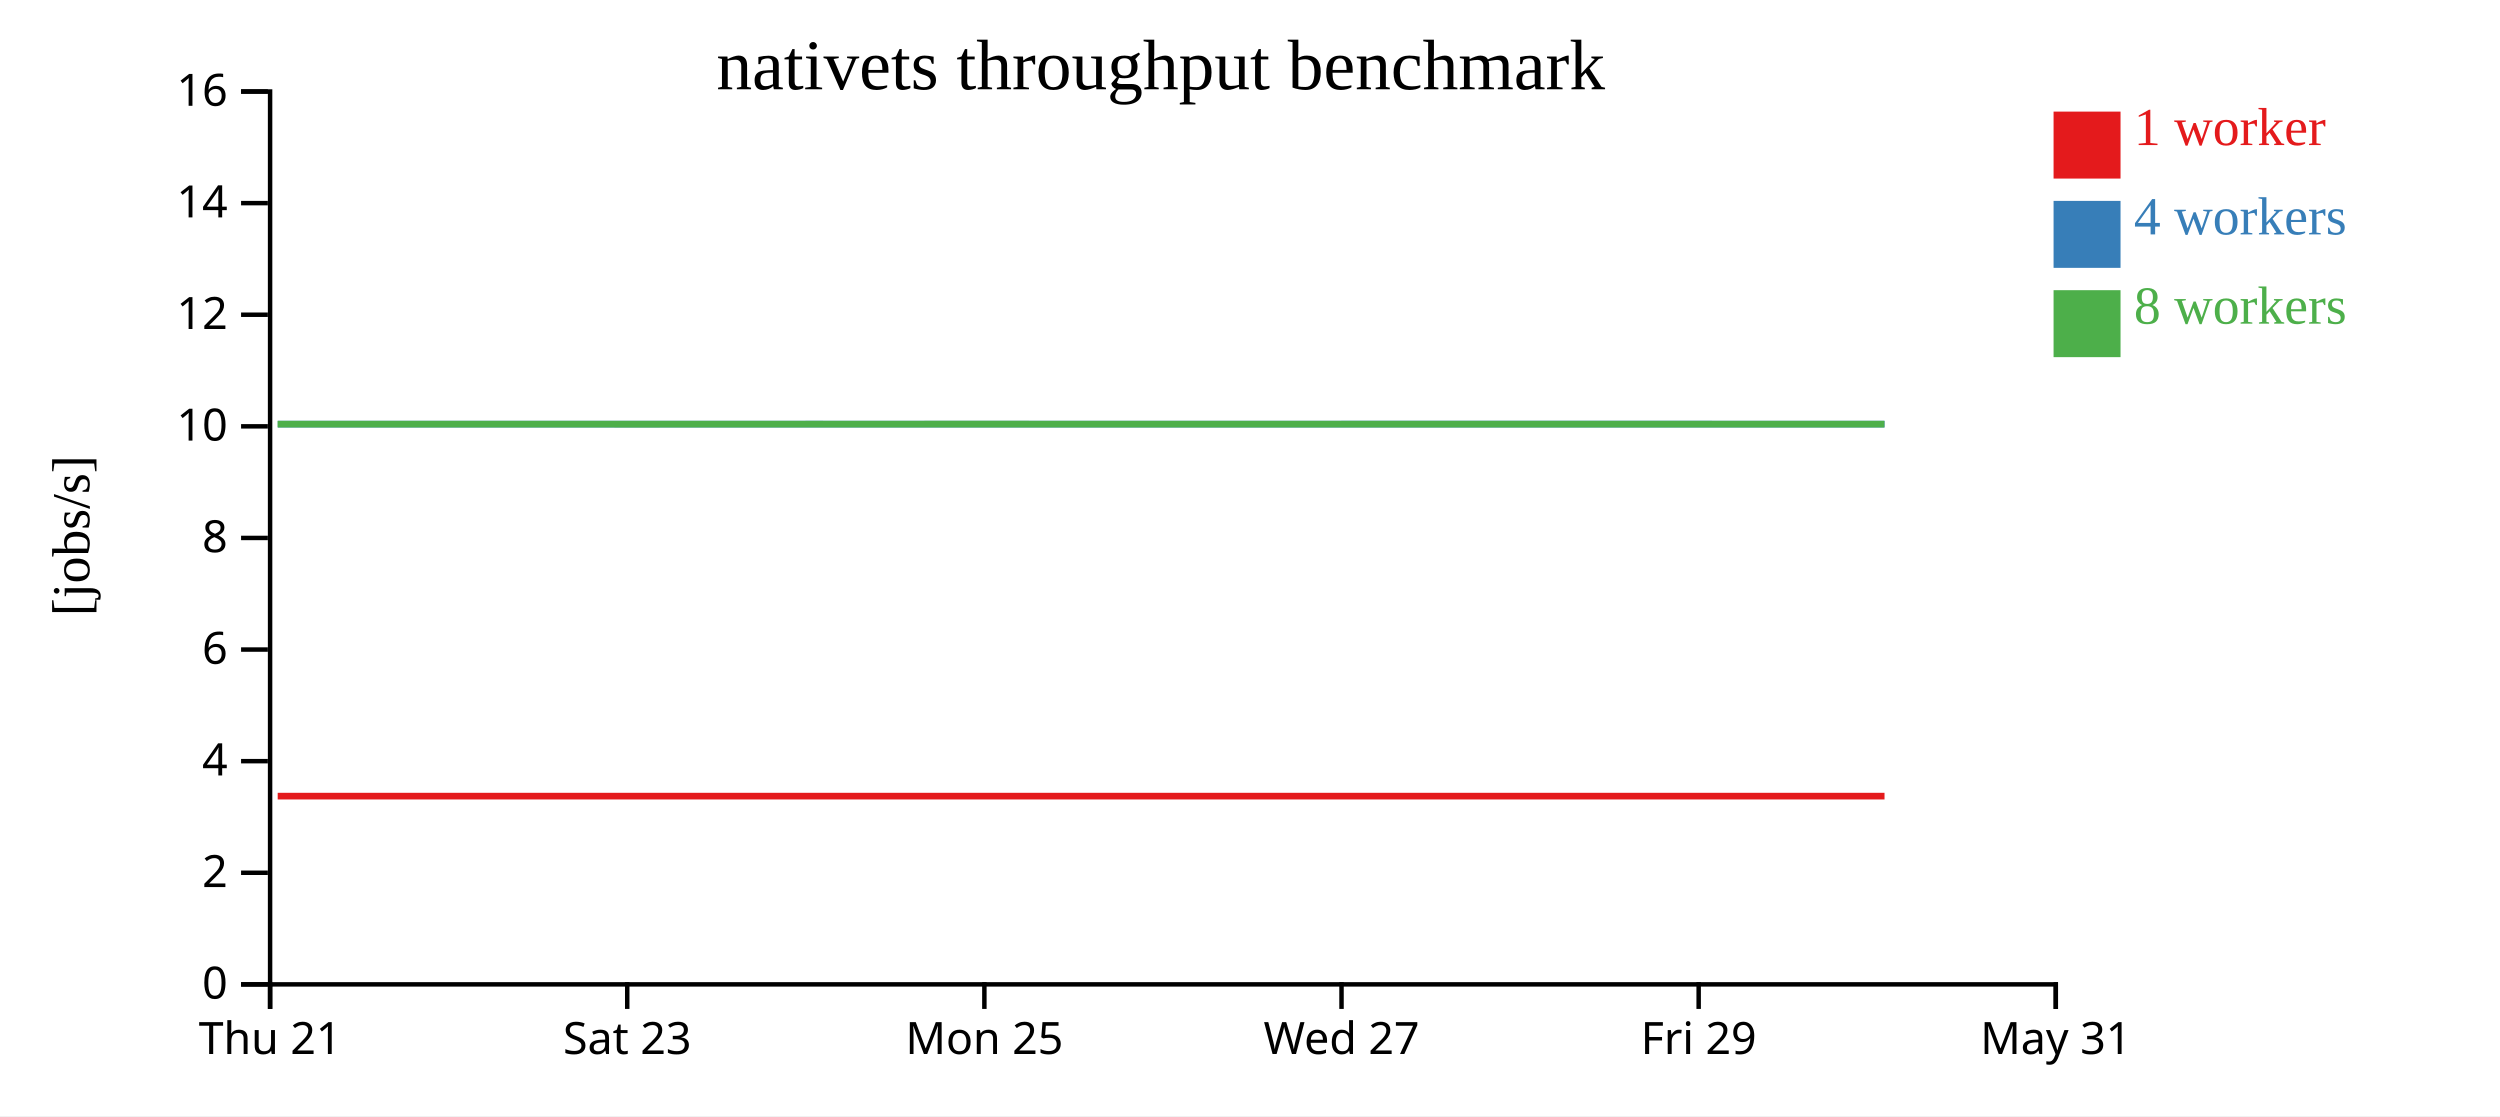
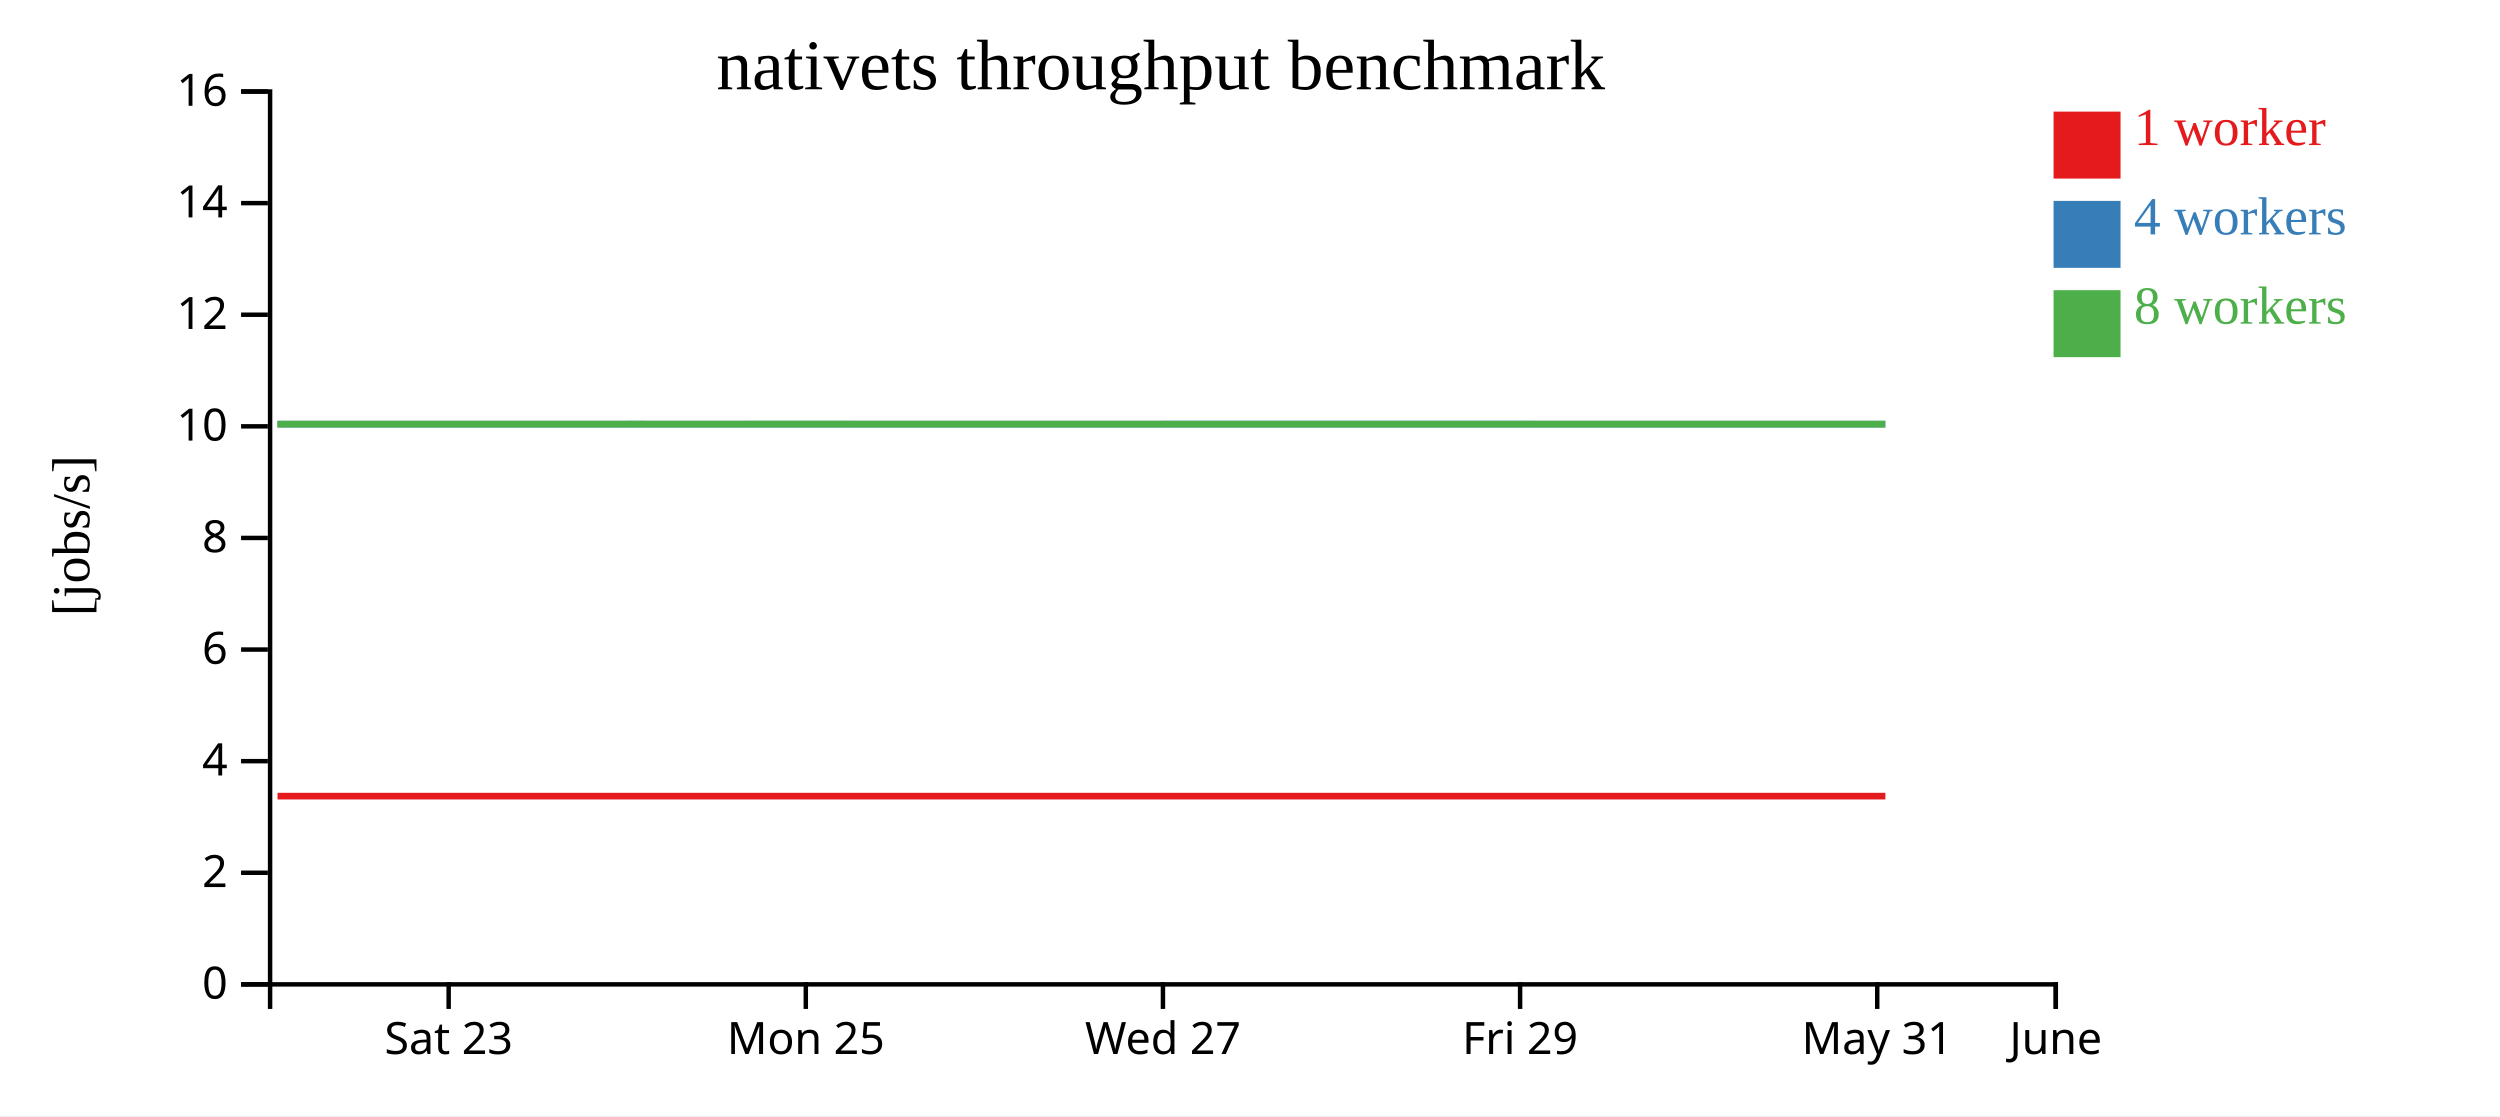
<svg xmlns="http://www.w3.org/2000/svg" width="560" height="250">
  <rect width="100%" height="100%" fill="white" />
  <g transform="translate(60,20)">
    <g transform="translate(0,200)" fill="none" font-size="10" font-family="sans-serif" text-anchor="middle">
      <path class="domain" stroke="currentColor" d="M0.5,6V0.5H400.5V6" />
-       <g class="tick" opacity="1" transform="translate(0.5,0)">
-         <line stroke="currentColor" y2="6" />
-         <text fill="currentColor" y="9" dy="0.71em">Thu 21</text>
-       </g>
-       <g class="tick" opacity="1" transform="translate(80.5,0)">
+       <g class="tick" opacity="1" transform="translate(40.5,0)">
        <line stroke="currentColor" y2="6" />
        <text fill="currentColor" y="9" dy="0.71em">Sat 23</text>
      </g>
-       <g class="tick" opacity="1" transform="translate(160.5,0)">
+       <g class="tick" opacity="1" transform="translate(120.5,0)">
        <line stroke="currentColor" y2="6" />
        <text fill="currentColor" y="9" dy="0.71em">Mon 25</text>
      </g>
-       <g class="tick" opacity="1" transform="translate(240.5,0)">
+       <g class="tick" opacity="1" transform="translate(200.5,0)">
        <line stroke="currentColor" y2="6" />
        <text fill="currentColor" y="9" dy="0.71em">Wed 27</text>
      </g>
-       <g class="tick" opacity="1" transform="translate(320.5,0)">
+       <g class="tick" opacity="1" transform="translate(280.5,0)">
        <line stroke="currentColor" y2="6" />
        <text fill="currentColor" y="9" dy="0.71em">Fri 29</text>
      </g>
+       <g class="tick" opacity="1" transform="translate(360.5,0)">
+         <line stroke="currentColor" y2="6" />
+         <text fill="currentColor" y="9" dy="0.71em">May 31</text>
+       </g>
      <g class="tick" opacity="1" transform="translate(400.5,0)">
        <line stroke="currentColor" y2="6" />
-         <text fill="currentColor" y="9" dy="0.71em">May 31</text>
+         <text fill="currentColor" y="9" dy="0.71em">June</text>
      </g>
    </g>
    <g fill="none" font-size="10" font-family="sans-serif" text-anchor="end">
      <path class="domain" stroke="currentColor" d="M-6,200.5H0.5V0.5H-6" />
      <g class="tick" opacity="1" transform="translate(0,200.5)">
        <line stroke="currentColor" x2="-6" />
        <text fill="currentColor" x="-9" dy="0.32em">0</text>
      </g>
      <g class="tick" opacity="1" transform="translate(0,175.5)">
        <line stroke="currentColor" x2="-6" />
        <text fill="currentColor" x="-9" dy="0.32em">2</text>
      </g>
      <g class="tick" opacity="1" transform="translate(0,150.5)">
        <line stroke="currentColor" x2="-6" />
        <text fill="currentColor" x="-9" dy="0.32em">4</text>
      </g>
      <g class="tick" opacity="1" transform="translate(0,125.5)">
        <line stroke="currentColor" x2="-6" />
        <text fill="currentColor" x="-9" dy="0.32em">6</text>
      </g>
      <g class="tick" opacity="1" transform="translate(0,100.5)">
        <line stroke="currentColor" x2="-6" />
        <text fill="currentColor" x="-9" dy="0.32em">8</text>
      </g>
      <g class="tick" opacity="1" transform="translate(0,75.5)">
        <line stroke="currentColor" x2="-6" />
        <text fill="currentColor" x="-9" dy="0.32em">10</text>
      </g>
      <g class="tick" opacity="1" transform="translate(0,50.5)">
        <line stroke="currentColor" x2="-6" />
        <text fill="currentColor" x="-9" dy="0.32em">12</text>
      </g>
      <g class="tick" opacity="1" transform="translate(0,25.5)">
        <line stroke="currentColor" x2="-6" />
        <text fill="currentColor" x="-9" dy="0.32em">14</text>
      </g>
      <g class="tick" opacity="1" transform="translate(0,0.5)">
        <line stroke="currentColor" x2="-6" />
        <text fill="currentColor" x="-9" dy="0.32em">16</text>
      </g>
    </g>
    <text text-anchor="middle" style="font-size: 12px" transform="rotate(-90)" y="-40" x="-100">[jobs/s]</text>
    <text text-anchor="middle" style="font-size: 16px" y="0" x="200">nativets throughput benchmark</text>
-     <path class="line" fill="none" stroke="#e41a1c" stroke-width="1.5" d="M2.203,158.337L42.168,158.334L82.087,158.336L122.19,158.334L162.229,158.335L202.106,158.335L242.243,158.336L282.031,158.335L322.276,158.336L362.132,158.336" />
-     <path class="line" fill="none" stroke="#377eb8" stroke-width="1.5" d="M2.231,75.002L42.167,75.009L82.092,75.007L122.226,75.001L162.238,75.006L202.115,75.007L242.234,75.001L282.049,75.001L322.298,75.001L362.137,75.009" />
-     <path class="line" fill="none" stroke="#4daf4a" stroke-width="1.5" d="M2.188,75.002L42.14,75.003L82.061,75.011L122.175,75.005L162.206,75L202.089,75.009L242.205,75.004L282.016,75.008L322.26,75.003L362.104,75.004" />
+     <path class="line" fill="none" stroke="#e41a1c" stroke-width="1.5" d="M2.168,158.334L42.087,158.336L82.19,158.334L122.229,158.335L162.106,158.335L202.243,158.336L242.031,158.335L282.276,158.336L322.132,158.336L362.324,158.335" />
+     <path class="line" fill="none" stroke="#377eb8" stroke-width="1.5" d="M2.167,75.009L42.092,75.007L82.226,75.001L122.238,75.006L162.115,75.007L202.234,75.001L242.049,75.001L282.298,75.001L322.137,75.009L362.32,75.01" />
+     <path class="line" fill="none" stroke="#4daf4a" stroke-width="1.5" d="M2.14,75.003L42.061,75.011L82.175,75.005L122.206,75L162.089,75.009L202.205,75.004L242.016,75.008L282.26,75.003L322.104,75.004L362.29,75.01" />
    <rect class="dot" x="400" y="5" width="15" height="15" style="fill: #e41a1c;" />
    <rect class="dot" x="400" y="25" width="15" height="15" style="fill: #377eb8;" />
    <rect class="dot" x="400" y="45" width="15" height="15" style="fill: #4daf4a;" />
    <text class="label" x="418" y="12.5" style="fill: #e41a1c; alignment-baseline: middle;" text-anchor="left">1 worker</text>
    <text class="label" x="418" y="32.5" style="fill: #377eb8; alignment-baseline: middle;" text-anchor="left">4 workers</text>
    <text class="label" x="418" y="52.5" style="fill: #4daf4a; alignment-baseline: middle;" text-anchor="left">8 workers</text>
  </g>
</svg>
